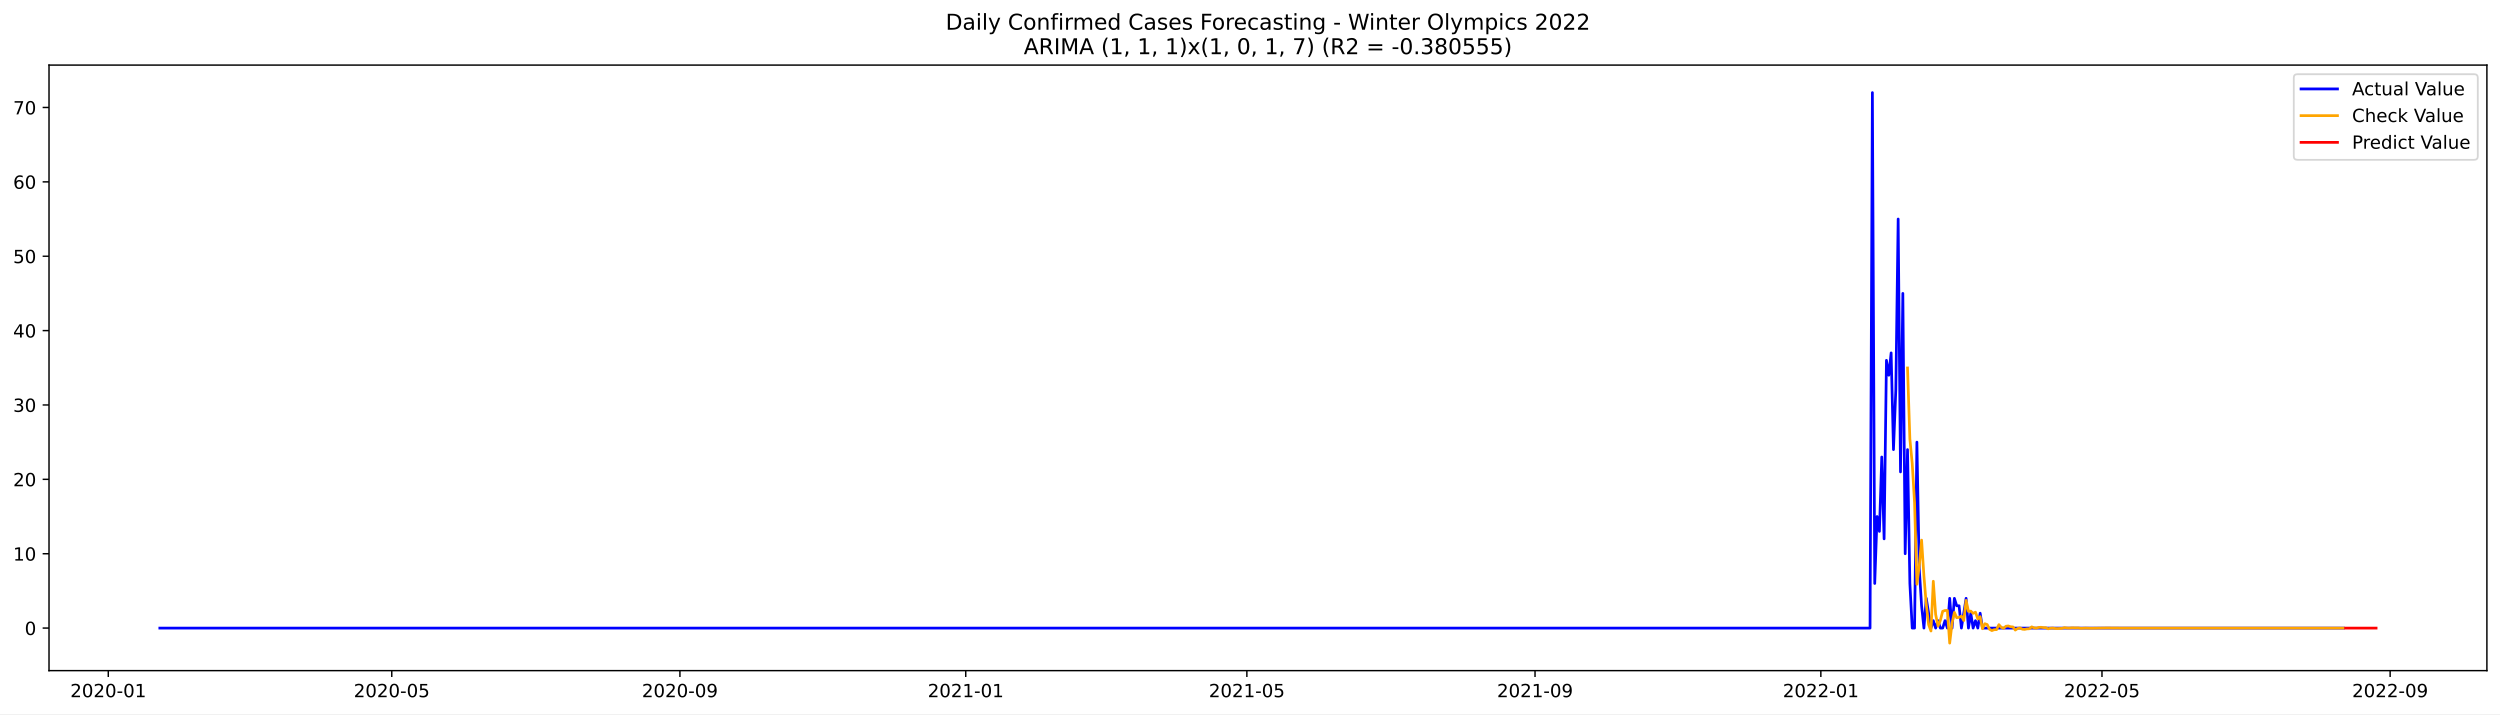
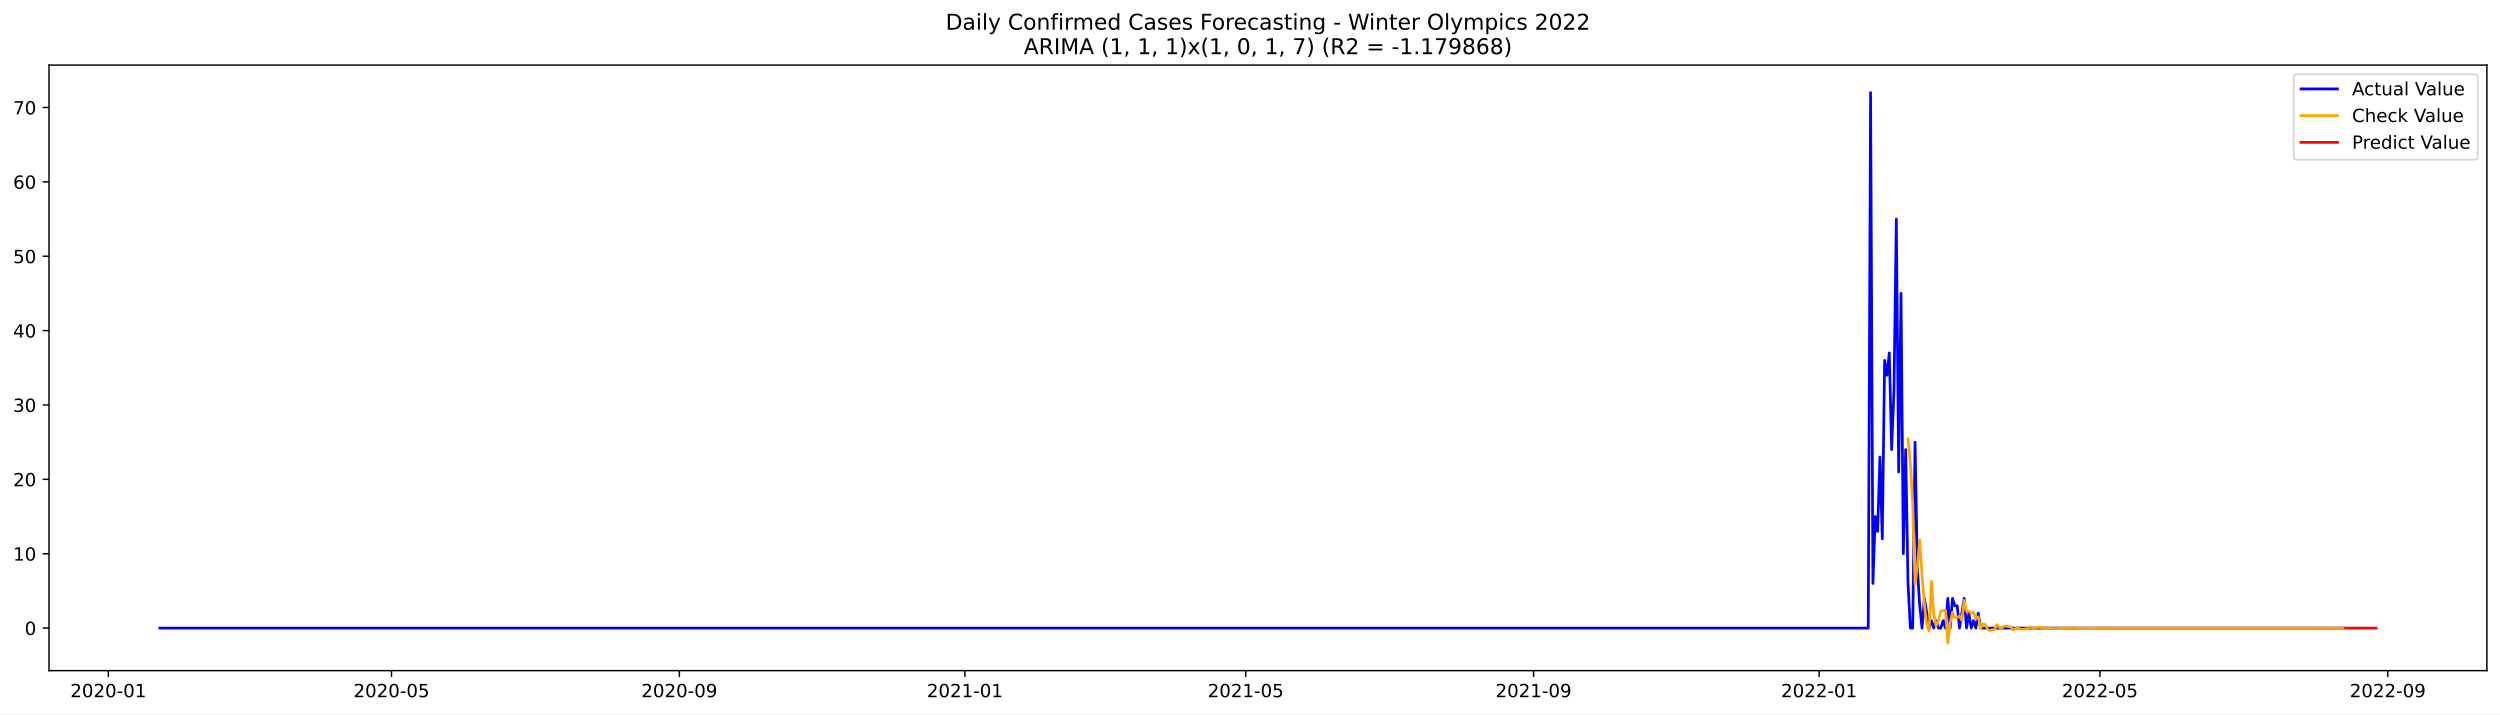
<svg xmlns="http://www.w3.org/2000/svg" xmlns:xlink="http://www.w3.org/1999/xlink" width="1373.325pt" height="392.274pt" viewBox="0 0 1373.325 392.274" version="1.1">
  <defs>
    <style type="text/css">*{stroke-linejoin: round; stroke-linecap: butt}</style>
  </defs>
  <g id="figure_1">
    <g id="patch_1">
      <path d="M 0 392.274  L 1373.325 392.274  L 1373.325 0  L 0 0  z " style="fill: #ffffff" />
    </g>
    <g id="axes_1">
      <g id="patch_2">
        <path d="M 26.925 368.396  L 1366.125 368.396  L 1366.125 35.755  L 26.925 35.755  z " style="fill: #ffffff" />
      </g>
      <g id="matplotlib.axis_1">
        <g id="xtick_1">
          <g id="line2d_1">
            <defs>
-               <path id="mf7fd0143cd" d="M 0 0  L 0 3.5  " style="stroke: #000000; stroke-width: 0.8" />
+               <path id="mbed6ea8005" d="M 0 0  L 0 3.5  " style="stroke: #000000; stroke-width: 0.8" />
            </defs>
            <g>
-               <use xlink:href="#mf7fd0143cd" x="59.485" y="368.396" style="stroke: #000000; stroke-width: 0.8" />
+               <use xlink:href="#mbed6ea8005" x="59.515" y="368.396" style="stroke: #000000; stroke-width: 0.8" />
            </g>
          </g>
          <g id="text_1">
-             <g transform="translate(38.59343 382.9939)scale(0.1 -0.1)">
+             <g transform="translate(38.62332 382.9939)scale(0.1 -0.1)">
              <defs>
                <path id="DejaVuSans-32" d="M 1228 531  L 3431 531  L 3431 0  L 469 0  L 469 531  Q 828 903 1448 1529  Q 2069 2156 2228 2338  Q 2531 2678 2651 2914  Q 2772 3150 2772 3378  Q 2772 3750 2511 3984  Q 2250 4219 1831 4219  Q 1534 4219 1204 4116  Q 875 4013 500 3803  L 500 4441  Q 881 4594 1212 4672  Q 1544 4750 1819 4750  Q 2544 4750 2975 4387  Q 3406 4025 3406 3419  Q 3406 3131 3298 2873  Q 3191 2616 2906 2266  Q 2828 2175 2409 1742  Q 1991 1309 1228 531  z " transform="scale(0.015625)" />
                <path id="DejaVuSans-30" d="M 2034 4250  Q 1547 4250 1301 3770  Q 1056 3291 1056 2328  Q 1056 1369 1301 889  Q 1547 409 2034 409  Q 2525 409 2770 889  Q 3016 1369 3016 2328  Q 3016 3291 2770 3770  Q 2525 4250 2034 4250  z M 2034 4750  Q 2819 4750 3233 4129  Q 3647 3509 3647 2328  Q 3647 1150 3233 529  Q 2819 -91 2034 -91  Q 1250 -91 836 529  Q 422 1150 422 2328  Q 422 3509 836 4129  Q 1250 4750 2034 4750  z " transform="scale(0.015625)" />
                <path id="DejaVuSans-2d" d="M 313 2009  L 1997 2009  L 1997 1497  L 313 1497  L 313 2009  z " transform="scale(0.015625)" />
                <path id="DejaVuSans-31" d="M 794 531  L 1825 531  L 1825 4091  L 703 3866  L 703 4441  L 1819 4666  L 2450 4666  L 2450 531  L 3481 531  L 3481 0  L 794 0  L 794 531  z " transform="scale(0.015625)" />
              </defs>
              <use xlink:href="#DejaVuSans-32" />
              <use xlink:href="#DejaVuSans-30" x="63.623" />
              <use xlink:href="#DejaVuSans-32" x="127.246" />
              <use xlink:href="#DejaVuSans-30" x="190.869" />
              <use xlink:href="#DejaVuSans-2d" x="254.492" />
              <use xlink:href="#DejaVuSans-30" x="290.576" />
              <use xlink:href="#DejaVuSans-31" x="354.199" />
            </g>
          </g>
        </g>
        <g id="xtick_2">
          <g id="line2d_2">
            <g>
-               <use xlink:href="#mf7fd0143cd" x="215.206" y="368.396" style="stroke: #000000; stroke-width: 0.8" />
+               <use xlink:href="#mbed6ea8005" x="215.071" y="368.396" style="stroke: #000000; stroke-width: 0.8" />
            </g>
          </g>
          <g id="text_2">
-             <g transform="translate(194.3144 382.9939)scale(0.1 -0.1)">
+             <g transform="translate(194.1798 382.9939)scale(0.1 -0.1)">
              <defs>
                <path id="DejaVuSans-35" d="M 691 4666  L 3169 4666  L 3169 4134  L 1269 4134  L 1269 2991  Q 1406 3038 1543 3061  Q 1681 3084 1819 3084  Q 2600 3084 3056 2656  Q 3513 2228 3513 1497  Q 3513 744 3044 326  Q 2575 -91 1722 -91  Q 1428 -91 1123 -41  Q 819 9 494 109  L 494 744  Q 775 591 1075 516  Q 1375 441 1709 441  Q 2250 441 2565 725  Q 2881 1009 2881 1497  Q 2881 1984 2565 2268  Q 2250 2553 1709 2553  Q 1456 2553 1204 2497  Q 953 2441 691 2322  L 691 4666  z " transform="scale(0.015625)" />
              </defs>
              <use xlink:href="#DejaVuSans-32" />
              <use xlink:href="#DejaVuSans-30" x="63.623" />
              <use xlink:href="#DejaVuSans-32" x="127.246" />
              <use xlink:href="#DejaVuSans-30" x="190.869" />
              <use xlink:href="#DejaVuSans-2d" x="254.492" />
              <use xlink:href="#DejaVuSans-30" x="290.576" />
              <use xlink:href="#DejaVuSans-35" x="354.199" />
            </g>
          </g>
        </g>
        <g id="xtick_3">
          <g id="line2d_3">
            <g>
-               <use xlink:href="#mf7fd0143cd" x="373.501" y="368.396" style="stroke: #000000; stroke-width: 0.8" />
+               <use xlink:href="#mbed6ea8005" x="373.199" y="368.396" style="stroke: #000000; stroke-width: 0.8" />
            </g>
          </g>
          <g id="text_3">
-             <g transform="translate(352.6092 382.9939)scale(0.1 -0.1)">
+             <g transform="translate(352.3075 382.9939)scale(0.1 -0.1)">
              <defs>
                <path id="DejaVuSans-39" d="M 703 97  L 703 672  Q 941 559 1184 500  Q 1428 441 1663 441  Q 2288 441 2617 861  Q 2947 1281 2994 2138  Q 2813 1869 2534 1725  Q 2256 1581 1919 1581  Q 1219 1581 811 2004  Q 403 2428 403 3163  Q 403 3881 828 4315  Q 1253 4750 1959 4750  Q 2769 4750 3195 4129  Q 3622 3509 3622 2328  Q 3622 1225 3098 567  Q 2575 -91 1691 -91  Q 1453 -91 1209 -44  Q 966 3 703 97  z M 1959 2075  Q 2384 2075 2632 2365  Q 2881 2656 2881 3163  Q 2881 3666 2632 3958  Q 2384 4250 1959 4250  Q 1534 4250 1286 3958  Q 1038 3666 1038 3163  Q 1038 2656 1286 2365  Q 1534 2075 1959 2075  z " transform="scale(0.015625)" />
              </defs>
              <use xlink:href="#DejaVuSans-32" />
              <use xlink:href="#DejaVuSans-30" x="63.623" />
              <use xlink:href="#DejaVuSans-32" x="127.246" />
              <use xlink:href="#DejaVuSans-30" x="190.869" />
              <use xlink:href="#DejaVuSans-2d" x="254.492" />
              <use xlink:href="#DejaVuSans-30" x="290.576" />
              <use xlink:href="#DejaVuSans-39" x="354.199" />
            </g>
          </g>
        </g>
        <g id="xtick_4">
          <g id="line2d_4">
            <g>
-               <use xlink:href="#mf7fd0143cd" x="530.508" y="368.396" style="stroke: #000000; stroke-width: 0.8" />
+               <use xlink:href="#mbed6ea8005" x="530.041" y="368.396" style="stroke: #000000; stroke-width: 0.8" />
            </g>
          </g>
          <g id="text_4">
-             <g transform="translate(509.6171 382.9939)scale(0.1 -0.1)">
+             <g transform="translate(509.1496 382.9939)scale(0.1 -0.1)">
              <use xlink:href="#DejaVuSans-32" />
              <use xlink:href="#DejaVuSans-30" x="63.623" />
              <use xlink:href="#DejaVuSans-32" x="127.246" />
              <use xlink:href="#DejaVuSans-31" x="190.869" />
              <use xlink:href="#DejaVuSans-2d" x="254.492" />
              <use xlink:href="#DejaVuSans-30" x="290.576" />
              <use xlink:href="#DejaVuSans-31" x="354.199" />
            </g>
          </g>
        </g>
        <g id="xtick_5">
          <g id="line2d_5">
            <g>
-               <use xlink:href="#mf7fd0143cd" x="684.942" y="368.396" style="stroke: #000000; stroke-width: 0.8" />
+               <use xlink:href="#mbed6ea8005" x="684.312" y="368.396" style="stroke: #000000; stroke-width: 0.8" />
            </g>
          </g>
          <g id="text_5">
-             <g transform="translate(664.051 382.9939)scale(0.1 -0.1)">
+             <g transform="translate(663.4205 382.9939)scale(0.1 -0.1)">
              <use xlink:href="#DejaVuSans-32" />
              <use xlink:href="#DejaVuSans-30" x="63.623" />
              <use xlink:href="#DejaVuSans-32" x="127.246" />
              <use xlink:href="#DejaVuSans-31" x="190.869" />
              <use xlink:href="#DejaVuSans-2d" x="254.492" />
              <use xlink:href="#DejaVuSans-30" x="290.576" />
              <use xlink:href="#DejaVuSans-35" x="354.199" />
            </g>
          </g>
        </g>
        <g id="xtick_6">
          <g id="line2d_6">
            <g>
-               <use xlink:href="#mf7fd0143cd" x="843.237" y="368.396" style="stroke: #000000; stroke-width: 0.8" />
+               <use xlink:href="#mbed6ea8005" x="842.44" y="368.396" style="stroke: #000000; stroke-width: 0.8" />
            </g>
          </g>
          <g id="text_6">
-             <g transform="translate(822.3459 382.9939)scale(0.1 -0.1)">
+             <g transform="translate(821.5482 382.9939)scale(0.1 -0.1)">
              <use xlink:href="#DejaVuSans-32" />
              <use xlink:href="#DejaVuSans-30" x="63.623" />
              <use xlink:href="#DejaVuSans-32" x="127.246" />
              <use xlink:href="#DejaVuSans-31" x="190.869" />
              <use xlink:href="#DejaVuSans-2d" x="254.492" />
              <use xlink:href="#DejaVuSans-30" x="290.576" />
              <use xlink:href="#DejaVuSans-39" x="354.199" />
            </g>
          </g>
        </g>
        <g id="xtick_7">
          <g id="line2d_7">
            <g>
-               <use xlink:href="#mf7fd0143cd" x="1000.245" y="368.396" style="stroke: #000000; stroke-width: 0.8" />
+               <use xlink:href="#mbed6ea8005" x="999.282" y="368.396" style="stroke: #000000; stroke-width: 0.8" />
            </g>
          </g>
          <g id="text_7">
-             <g transform="translate(979.3538 382.9939)scale(0.1 -0.1)">
+             <g transform="translate(978.3902 382.9939)scale(0.1 -0.1)">
              <use xlink:href="#DejaVuSans-32" />
              <use xlink:href="#DejaVuSans-30" x="63.623" />
              <use xlink:href="#DejaVuSans-32" x="127.246" />
              <use xlink:href="#DejaVuSans-32" x="190.869" />
              <use xlink:href="#DejaVuSans-2d" x="254.492" />
              <use xlink:href="#DejaVuSans-30" x="290.576" />
              <use xlink:href="#DejaVuSans-31" x="354.199" />
            </g>
          </g>
        </g>
        <g id="xtick_8">
          <g id="line2d_8">
            <g>
-               <use xlink:href="#mf7fd0143cd" x="1154.679" y="368.396" style="stroke: #000000; stroke-width: 0.8" />
+               <use xlink:href="#mbed6ea8005" x="1153.553" y="368.396" style="stroke: #000000; stroke-width: 0.8" />
            </g>
          </g>
          <g id="text_8">
-             <g transform="translate(1133.788 382.9939)scale(0.1 -0.1)">
+             <g transform="translate(1132.661 382.9939)scale(0.1 -0.1)">
              <use xlink:href="#DejaVuSans-32" />
              <use xlink:href="#DejaVuSans-30" x="63.623" />
              <use xlink:href="#DejaVuSans-32" x="127.246" />
              <use xlink:href="#DejaVuSans-32" x="190.869" />
              <use xlink:href="#DejaVuSans-2d" x="254.492" />
              <use xlink:href="#DejaVuSans-30" x="290.576" />
              <use xlink:href="#DejaVuSans-35" x="354.199" />
            </g>
          </g>
        </g>
        <g id="xtick_9">
          <g id="line2d_9">
            <g>
-               <use xlink:href="#mf7fd0143cd" x="1312.974" y="368.396" style="stroke: #000000; stroke-width: 0.8" />
+               <use xlink:href="#mbed6ea8005" x="1311.68" y="368.396" style="stroke: #000000; stroke-width: 0.8" />
            </g>
          </g>
          <g id="text_9">
-             <g transform="translate(1292.083 382.9939)scale(0.1 -0.1)">
+             <g transform="translate(1290.789 382.9939)scale(0.1 -0.1)">
              <use xlink:href="#DejaVuSans-32" />
              <use xlink:href="#DejaVuSans-30" x="63.623" />
              <use xlink:href="#DejaVuSans-32" x="127.246" />
              <use xlink:href="#DejaVuSans-32" x="190.869" />
              <use xlink:href="#DejaVuSans-2d" x="254.492" />
              <use xlink:href="#DejaVuSans-30" x="290.576" />
              <use xlink:href="#DejaVuSans-39" x="354.199" />
            </g>
          </g>
        </g>
      </g>
      <g id="matplotlib.axis_2">
        <g id="ytick_1">
          <g id="line2d_10">
            <defs>
-               <path id="m2020efd84c" d="M 0 0  L -3.5 0  " style="stroke: #000000; stroke-width: 0.8" />
+               <path id="macfa6203b4" d="M 0 0  L -3.5 0  " style="stroke: #000000; stroke-width: 0.8" />
            </defs>
            <g>
-               <use xlink:href="#m2020efd84c" x="26.925" y="345.023" style="stroke: #000000; stroke-width: 0.8" />
+               <use xlink:href="#macfa6203b4" x="26.925" y="345.023" style="stroke: #000000; stroke-width: 0.8" />
            </g>
          </g>
          <g id="text_10">
-             <g transform="translate(13.5625 348.8224)scale(0.1 -0.1)">
+             <g transform="translate(13.5625 348.8223)scale(0.1 -0.1)">
              <use xlink:href="#DejaVuSans-30" />
            </g>
          </g>
        </g>
        <g id="ytick_2">
          <g id="line2d_11">
            <g>
-               <use xlink:href="#m2020efd84c" x="26.925" y="304.169" style="stroke: #000000; stroke-width: 0.8" />
+               <use xlink:href="#macfa6203b4" x="26.925" y="304.169" style="stroke: #000000; stroke-width: 0.8" />
            </g>
          </g>
          <g id="text_11">
-             <g transform="translate(7.2 307.9685)scale(0.1 -0.1)">
+             <g transform="translate(7.2 307.9684)scale(0.1 -0.1)">
              <use xlink:href="#DejaVuSans-31" />
              <use xlink:href="#DejaVuSans-30" x="63.623" />
            </g>
          </g>
        </g>
        <g id="ytick_3">
          <g id="line2d_12">
            <g>
-               <use xlink:href="#m2020efd84c" x="26.925" y="263.315" style="stroke: #000000; stroke-width: 0.8" />
+               <use xlink:href="#macfa6203b4" x="26.925" y="263.315" style="stroke: #000000; stroke-width: 0.8" />
            </g>
          </g>
          <g id="text_12">
-             <g transform="translate(7.2 267.1147)scale(0.1 -0.1)">
+             <g transform="translate(7.2 267.1146)scale(0.1 -0.1)">
              <use xlink:href="#DejaVuSans-32" />
              <use xlink:href="#DejaVuSans-30" x="63.623" />
            </g>
          </g>
        </g>
        <g id="ytick_4">
          <g id="line2d_13">
            <g>
-               <use xlink:href="#m2020efd84c" x="26.925" y="222.462" style="stroke: #000000; stroke-width: 0.8" />
+               <use xlink:href="#macfa6203b4" x="26.925" y="222.462" style="stroke: #000000; stroke-width: 0.8" />
            </g>
          </g>
          <g id="text_13">
-             <g transform="translate(7.2 226.2609)scale(0.1 -0.1)">
+             <g transform="translate(7.2 226.2608)scale(0.1 -0.1)">
              <defs>
                <path id="DejaVuSans-33" d="M 2597 2516  Q 3050 2419 3304 2112  Q 3559 1806 3559 1356  Q 3559 666 3084 287  Q 2609 -91 1734 -91  Q 1441 -91 1130 -33  Q 819 25 488 141  L 488 750  Q 750 597 1062 519  Q 1375 441 1716 441  Q 2309 441 2620 675  Q 2931 909 2931 1356  Q 2931 1769 2642 2001  Q 2353 2234 1838 2234  L 1294 2234  L 1294 2753  L 1863 2753  Q 2328 2753 2575 2939  Q 2822 3125 2822 3475  Q 2822 3834 2567 4026  Q 2313 4219 1838 4219  Q 1578 4219 1281 4162  Q 984 4106 628 3988  L 628 4550  Q 988 4650 1302 4700  Q 1616 4750 1894 4750  Q 2613 4750 3031 4423  Q 3450 4097 3450 3541  Q 3450 3153 3228 2886  Q 3006 2619 2597 2516  z " transform="scale(0.015625)" />
              </defs>
              <use xlink:href="#DejaVuSans-33" />
              <use xlink:href="#DejaVuSans-30" x="63.623" />
            </g>
          </g>
        </g>
        <g id="ytick_5">
          <g id="line2d_14">
            <g>
-               <use xlink:href="#m2020efd84c" x="26.925" y="181.608" style="stroke: #000000; stroke-width: 0.8" />
+               <use xlink:href="#macfa6203b4" x="26.925" y="181.608" style="stroke: #000000; stroke-width: 0.8" />
            </g>
          </g>
          <g id="text_14">
            <g transform="translate(7.2 185.407)scale(0.1 -0.1)">
              <defs>
                <path id="DejaVuSans-34" d="M 2419 4116  L 825 1625  L 2419 1625  L 2419 4116  z M 2253 4666  L 3047 4666  L 3047 1625  L 3713 1625  L 3713 1100  L 3047 1100  L 3047 0  L 2419 0  L 2419 1100  L 313 1100  L 313 1709  L 2253 4666  z " transform="scale(0.015625)" />
              </defs>
              <use xlink:href="#DejaVuSans-34" />
              <use xlink:href="#DejaVuSans-30" x="63.623" />
            </g>
          </g>
        </g>
        <g id="ytick_6">
          <g id="line2d_15">
            <g>
-               <use xlink:href="#m2020efd84c" x="26.925" y="140.754" style="stroke: #000000; stroke-width: 0.8" />
+               <use xlink:href="#macfa6203b4" x="26.925" y="140.754" style="stroke: #000000; stroke-width: 0.8" />
            </g>
          </g>
          <g id="text_15">
-             <g transform="translate(7.2 144.5532)scale(0.1 -0.1)">
+             <g transform="translate(7.2 144.5531)scale(0.1 -0.1)">
              <use xlink:href="#DejaVuSans-35" />
              <use xlink:href="#DejaVuSans-30" x="63.623" />
            </g>
          </g>
        </g>
        <g id="ytick_7">
          <g id="line2d_16">
            <g>
-               <use xlink:href="#m2020efd84c" x="26.925" y="99.9" style="stroke: #000000; stroke-width: 0.8" />
+               <use xlink:href="#macfa6203b4" x="26.925" y="99.9" style="stroke: #000000; stroke-width: 0.8" />
            </g>
          </g>
          <g id="text_16">
            <g transform="translate(7.2 103.6993)scale(0.1 -0.1)">
              <defs>
                <path id="DejaVuSans-36" d="M 2113 2584  Q 1688 2584 1439 2293  Q 1191 2003 1191 1497  Q 1191 994 1439 701  Q 1688 409 2113 409  Q 2538 409 2786 701  Q 3034 994 3034 1497  Q 3034 2003 2786 2293  Q 2538 2584 2113 2584  z M 3366 4563  L 3366 3988  Q 3128 4100 2886 4159  Q 2644 4219 2406 4219  Q 1781 4219 1451 3797  Q 1122 3375 1075 2522  Q 1259 2794 1537 2939  Q 1816 3084 2150 3084  Q 2853 3084 3261 2657  Q 3669 2231 3669 1497  Q 3669 778 3244 343  Q 2819 -91 2113 -91  Q 1303 -91 875 529  Q 447 1150 447 2328  Q 447 3434 972 4092  Q 1497 4750 2381 4750  Q 2619 4750 2861 4703  Q 3103 4656 3366 4563  z " transform="scale(0.015625)" />
              </defs>
              <use xlink:href="#DejaVuSans-36" />
              <use xlink:href="#DejaVuSans-30" x="63.623" />
            </g>
          </g>
        </g>
        <g id="ytick_8">
          <g id="line2d_17">
            <g>
-               <use xlink:href="#m2020efd84c" x="26.925" y="59.046" style="stroke: #000000; stroke-width: 0.8" />
+               <use xlink:href="#macfa6203b4" x="26.925" y="59.046" style="stroke: #000000; stroke-width: 0.8" />
            </g>
          </g>
          <g id="text_17">
-             <g transform="translate(7.2 62.84549)scale(0.1 -0.1)">
+             <g transform="translate(7.2 62.84548)scale(0.1 -0.1)">
              <defs>
                <path id="DejaVuSans-37" d="M 525 4666  L 3525 4666  L 3525 4397  L 1831 0  L 1172 0  L 2766 4134  L 525 4134  L 525 4666  z " transform="scale(0.015625)" />
              </defs>
              <use xlink:href="#DejaVuSans-37" />
              <use xlink:href="#DejaVuSans-30" x="63.623" />
            </g>
          </g>
        </g>
      </g>
      <g id="line2d_18">
-         <path d="M 87.798 345.023  L 1027.271 345.023  L 1028.558 50.876  L 1029.845 320.511  L 1031.132 283.742  L 1032.419 291.913  L 1033.706 251.059  L 1034.993 295.999  L 1036.28 197.949  L 1037.567 206.12  L 1038.854 193.864  L 1040.141 246.974  L 1041.428 214.291  L 1042.715 120.327  L 1044.001 259.23  L 1045.288 161.181  L 1046.575 304.169  L 1047.862 246.974  L 1049.149 320.511  L 1050.436 345.023  L 1051.723 345.023  L 1053.01 242.889  L 1054.297 312.34  L 1055.584 332.767  L 1056.871 345.023  L 1058.158 328.682  L 1060.732 345.023  L 1062.019 340.938  L 1063.306 345.023  L 1064.593 340.938  L 1065.88 345.023  L 1067.167 345.023  L 1068.454 340.938  L 1069.74 345.023  L 1071.027 328.682  L 1072.314 345.023  L 1073.601 328.682  L 1074.888 332.767  L 1076.175 332.767  L 1077.462 345.023  L 1080.036 328.682  L 1081.323 345.023  L 1082.61 336.852  L 1083.897 345.023  L 1085.184 340.938  L 1086.471 345.023  L 1087.758 336.852  L 1089.045 345.023  L 1287.235 345.023  L 1287.235 345.023  " clip-path="url(#p4262dd51ad)" style="fill: none; stroke: #0000ff; stroke-width: 1.5; stroke-linecap: square" />
+         <path d="M 87.798 345.023  L 1026.279 345.023  L 1027.565 50.876  L 1028.85 320.511  L 1030.136 283.742  L 1031.421 291.913  L 1032.707 251.059  L 1033.993 295.998  L 1035.278 197.949  L 1036.564 206.12  L 1037.849 193.864  L 1039.135 246.974  L 1040.421 214.291  L 1041.706 120.327  L 1042.992 259.23  L 1044.277 161.181  L 1045.563 304.169  L 1046.849 246.974  L 1048.134 320.511  L 1049.42 345.023  L 1050.705 345.023  L 1051.991 242.888  L 1053.276 312.34  L 1054.562 332.767  L 1055.848 345.023  L 1057.133 328.682  L 1059.704 345.023  L 1060.99 340.938  L 1062.276 345.023  L 1063.561 340.938  L 1064.847 345.023  L 1066.132 345.023  L 1067.418 340.938  L 1068.704 345.023  L 1069.989 328.682  L 1071.275 345.023  L 1072.56 328.682  L 1073.846 332.767  L 1075.132 332.767  L 1076.417 345.023  L 1078.988 328.682  L 1080.274 345.023  L 1081.559 336.852  L 1082.845 345.023  L 1084.131 340.938  L 1085.416 345.023  L 1086.702 336.852  L 1087.987 345.023  L 1287.254 345.023  L 1287.254 345.023  " clip-path="url(#pdfe7853cbb)" style="fill: none; stroke: #0000ff; stroke-width: 1.5; stroke-linecap: square" />
      </g>
      <g id="line2d_19">
-         <path d="M 1047.862 202.131  L 1049.149 241.113  L 1050.436 254.598  L 1051.723 276.159  L 1053.01 320.939  L 1054.297 310.966  L 1055.584 296.717  L 1056.871 316.405  L 1058.158 332.098  L 1059.445 343.117  L 1060.732 346.629  L 1062.019 319.31  L 1063.306 337.486  L 1064.593 343.923  L 1065.88 340.823  L 1067.167 335.812  L 1068.454 335.359  L 1069.74 335.318  L 1071.027 353.276  L 1072.314 342.394  L 1073.601 336.394  L 1074.888 339.339  L 1076.175 339.133  L 1077.462 338.462  L 1078.749 340.878  L 1080.036 329.812  L 1081.323 335.828  L 1082.61 335.703  L 1083.897 336.928  L 1085.184 336.299  L 1086.471 339.957  L 1087.758 338.761  L 1089.045 345.379  L 1090.332 342.622  L 1091.619 343.08  L 1092.906 345.703  L 1094.193 346.394  L 1095.479 345.906  L 1096.766 345.885  L 1098.053 343.144  L 1099.34 344.613  L 1100.627 345.161  L 1101.914 344.018  L 1103.201 343.854  L 1104.488 344.299  L 1105.775 344.393  L 1107.062 346.116  L 1108.349 345.242  L 1109.636 344.921  L 1110.923 345.628  L 1112.21 345.733  L 1113.497 345.464  L 1114.784 345.407  L 1116.071 344.353  L 1117.358 344.889  L 1118.645 345.086  L 1119.931 344.652  L 1121.218 344.588  L 1122.505 344.753  L 1123.792 344.788  L 1125.079 345.434  L 1126.366 345.106  L 1127.653 344.985  L 1128.94 345.25  L 1130.227 345.29  L 1132.801 345.167  L 1134.088 344.772  L 1135.375 344.973  L 1136.662 345.047  L 1137.949 344.884  L 1140.523 344.922  L 1141.81 344.935  L 1143.097 345.177  L 1145.67 345.009  L 1148.244 345.123  L 1157.253 344.962  L 1167.549 345.046  L 1225.461 345.023  L 1287.235 345.023  L 1287.235 345.023  " clip-path="url(#p4262dd51ad)" style="fill: none; stroke: #ffa500; stroke-width: 1.5; stroke-linecap: square" />
+         <path d="M 1048.134 241.113  L 1049.42 254.598  L 1050.705 276.159  L 1051.991 320.939  L 1053.276 310.966  L 1054.562 296.716  L 1055.848 316.405  L 1057.133 332.097  L 1058.419 343.117  L 1059.704 346.629  L 1060.99 319.31  L 1062.276 337.486  L 1063.561 343.923  L 1064.847 340.823  L 1066.132 335.812  L 1067.418 335.359  L 1068.704 335.318  L 1069.989 353.276  L 1071.275 342.394  L 1072.56 336.394  L 1073.846 339.339  L 1075.132 339.133  L 1076.417 338.462  L 1077.703 340.878  L 1078.988 329.812  L 1080.274 335.828  L 1081.559 335.703  L 1082.845 336.928  L 1084.131 336.299  L 1085.416 339.957  L 1086.702 338.761  L 1087.987 345.379  L 1089.273 342.622  L 1090.559 343.08  L 1091.844 345.703  L 1093.13 346.394  L 1094.415 345.906  L 1095.701 345.884  L 1096.987 343.144  L 1098.272 344.613  L 1099.558 345.161  L 1100.843 344.018  L 1102.129 343.854  L 1103.415 344.299  L 1104.7 344.393  L 1105.986 346.116  L 1107.271 345.242  L 1108.557 344.92  L 1109.842 345.628  L 1111.128 345.733  L 1112.414 345.464  L 1113.699 345.407  L 1114.985 344.353  L 1116.27 344.888  L 1117.556 345.086  L 1118.842 344.652  L 1120.127 344.588  L 1121.413 344.753  L 1122.698 344.788  L 1123.984 345.434  L 1125.27 345.105  L 1126.555 344.985  L 1127.841 345.25  L 1129.126 345.289  L 1131.698 345.167  L 1132.983 344.772  L 1134.269 344.973  L 1135.554 345.046  L 1136.84 344.884  L 1139.411 344.922  L 1140.697 344.935  L 1141.982 345.177  L 1144.553 345.009  L 1147.125 345.123  L 1156.124 344.962  L 1166.408 345.046  L 1224.26 345.023  L 1287.254 345.023  L 1287.254 345.023  " clip-path="url(#pdfe7853cbb)" style="fill: none; stroke: #ffa500; stroke-width: 1.5; stroke-linecap: square" />
      </g>
      <g id="line2d_20">
-         <path d="M 1288.522 345.023  L 1289.809 345.023  L 1291.096 345.023  L 1292.383 345.023  L 1293.67 345.023  L 1294.957 345.023  L 1296.244 345.023  L 1297.531 345.023  L 1298.818 345.023  L 1300.104 345.023  L 1301.391 345.023  L 1302.678 345.023  L 1303.965 345.023  L 1305.252 345.023  " clip-path="url(#p4262dd51ad)" style="fill: none; stroke: #ff0000; stroke-width: 1.5; stroke-linecap: square" />
+         <path d="M 1288.54 345.023  L 1289.825 345.023  L 1291.111 345.023  L 1292.396 345.023  L 1293.682 345.023  L 1294.968 345.023  L 1296.253 345.023  L 1297.539 345.023  L 1298.824 345.023  L 1300.11 345.023  L 1301.396 345.023  L 1302.681 345.023  L 1303.967 345.023  L 1305.252 345.023  " clip-path="url(#pdfe7853cbb)" style="fill: none; stroke: #ff0000; stroke-width: 1.5; stroke-linecap: square" />
      </g>
      <g id="patch_3">
        <path d="M 26.925 368.396  L 26.925 35.755  " style="fill: none; stroke: #000000; stroke-width: 0.8; stroke-linejoin: miter; stroke-linecap: square" />
      </g>
      <g id="patch_4">
        <path d="M 1366.125 368.396  L 1366.125 35.755  " style="fill: none; stroke: #000000; stroke-width: 0.8; stroke-linejoin: miter; stroke-linecap: square" />
      </g>
      <g id="patch_5">
        <path d="M 26.925 368.396  L 1366.125 368.396  " style="fill: none; stroke: #000000; stroke-width: 0.8; stroke-linejoin: miter; stroke-linecap: square" />
      </g>
      <g id="patch_6">
        <path d="M 26.925 35.755  L 1366.125 35.755  " style="fill: none; stroke: #000000; stroke-width: 0.8; stroke-linejoin: miter; stroke-linecap: square" />
      </g>
      <g id="text_18">
        <g transform="translate(519.4772 16.31812)scale(0.12 -0.12)">
          <defs>
            <path id="DejaVuSans-44" d="M 1259 4147  L 1259 519  L 2022 519  Q 2988 519 3436 956  Q 3884 1394 3884 2338  Q 3884 3275 3436 3711  Q 2988 4147 2022 4147  L 1259 4147  z M 628 4666  L 1925 4666  Q 3281 4666 3915 4102  Q 4550 3538 4550 2338  Q 4550 1131 3912 565  Q 3275 0 1925 0  L 628 0  L 628 4666  z " transform="scale(0.015625)" />
            <path id="DejaVuSans-61" d="M 2194 1759  Q 1497 1759 1228 1600  Q 959 1441 959 1056  Q 959 750 1161 570  Q 1363 391 1709 391  Q 2188 391 2477 730  Q 2766 1069 2766 1631  L 2766 1759  L 2194 1759  z M 3341 1997  L 3341 0  L 2766 0  L 2766 531  Q 2569 213 2275 61  Q 1981 -91 1556 -91  Q 1019 -91 701 211  Q 384 513 384 1019  Q 384 1609 779 1909  Q 1175 2209 1959 2209  L 2766 2209  L 2766 2266  Q 2766 2663 2505 2880  Q 2244 3097 1772 3097  Q 1472 3097 1187 3025  Q 903 2953 641 2809  L 641 3341  Q 956 3463 1253 3523  Q 1550 3584 1831 3584  Q 2591 3584 2966 3190  Q 3341 2797 3341 1997  z " transform="scale(0.015625)" />
            <path id="DejaVuSans-69" d="M 603 3500  L 1178 3500  L 1178 0  L 603 0  L 603 3500  z M 603 4863  L 1178 4863  L 1178 4134  L 603 4134  L 603 4863  z " transform="scale(0.015625)" />
            <path id="DejaVuSans-6c" d="M 603 4863  L 1178 4863  L 1178 0  L 603 0  L 603 4863  z " transform="scale(0.015625)" />
            <path id="DejaVuSans-79" d="M 2059 -325  Q 1816 -950 1584 -1140  Q 1353 -1331 966 -1331  L 506 -1331  L 506 -850  L 844 -850  Q 1081 -850 1212 -737  Q 1344 -625 1503 -206  L 1606 56  L 191 3500  L 800 3500  L 1894 763  L 2988 3500  L 3597 3500  L 2059 -325  z " transform="scale(0.015625)" />
            <path id="DejaVuSans-20" transform="scale(0.015625)" />
            <path id="DejaVuSans-43" d="M 4122 4306  L 4122 3641  Q 3803 3938 3442 4084  Q 3081 4231 2675 4231  Q 1875 4231 1450 3742  Q 1025 3253 1025 2328  Q 1025 1406 1450 917  Q 1875 428 2675 428  Q 3081 428 3442 575  Q 3803 722 4122 1019  L 4122 359  Q 3791 134 3420 21  Q 3050 -91 2638 -91  Q 1578 -91 968 557  Q 359 1206 359 2328  Q 359 3453 968 4101  Q 1578 4750 2638 4750  Q 3056 4750 3426 4639  Q 3797 4528 4122 4306  z " transform="scale(0.015625)" />
            <path id="DejaVuSans-6f" d="M 1959 3097  Q 1497 3097 1228 2736  Q 959 2375 959 1747  Q 959 1119 1226 758  Q 1494 397 1959 397  Q 2419 397 2687 759  Q 2956 1122 2956 1747  Q 2956 2369 2687 2733  Q 2419 3097 1959 3097  z M 1959 3584  Q 2709 3584 3137 3096  Q 3566 2609 3566 1747  Q 3566 888 3137 398  Q 2709 -91 1959 -91  Q 1206 -91 779 398  Q 353 888 353 1747  Q 353 2609 779 3096  Q 1206 3584 1959 3584  z " transform="scale(0.015625)" />
            <path id="DejaVuSans-6e" d="M 3513 2113  L 3513 0  L 2938 0  L 2938 2094  Q 2938 2591 2744 2837  Q 2550 3084 2163 3084  Q 1697 3084 1428 2787  Q 1159 2491 1159 1978  L 1159 0  L 581 0  L 581 3500  L 1159 3500  L 1159 2956  Q 1366 3272 1645 3428  Q 1925 3584 2291 3584  Q 2894 3584 3203 3211  Q 3513 2838 3513 2113  z " transform="scale(0.015625)" />
            <path id="DejaVuSans-66" d="M 2375 4863  L 2375 4384  L 1825 4384  Q 1516 4384 1395 4259  Q 1275 4134 1275 3809  L 1275 3500  L 2222 3500  L 2222 3053  L 1275 3053  L 1275 0  L 697 0  L 697 3053  L 147 3053  L 147 3500  L 697 3500  L 697 3744  Q 697 4328 969 4595  Q 1241 4863 1831 4863  L 2375 4863  z " transform="scale(0.015625)" />
            <path id="DejaVuSans-72" d="M 2631 2963  Q 2534 3019 2420 3045  Q 2306 3072 2169 3072  Q 1681 3072 1420 2755  Q 1159 2438 1159 1844  L 1159 0  L 581 0  L 581 3500  L 1159 3500  L 1159 2956  Q 1341 3275 1631 3429  Q 1922 3584 2338 3584  Q 2397 3584 2469 3576  Q 2541 3569 2628 3553  L 2631 2963  z " transform="scale(0.015625)" />
            <path id="DejaVuSans-6d" d="M 3328 2828  Q 3544 3216 3844 3400  Q 4144 3584 4550 3584  Q 5097 3584 5394 3201  Q 5691 2819 5691 2113  L 5691 0  L 5113 0  L 5113 2094  Q 5113 2597 4934 2840  Q 4756 3084 4391 3084  Q 3944 3084 3684 2787  Q 3425 2491 3425 1978  L 3425 0  L 2847 0  L 2847 2094  Q 2847 2600 2669 2842  Q 2491 3084 2119 3084  Q 1678 3084 1418 2786  Q 1159 2488 1159 1978  L 1159 0  L 581 0  L 581 3500  L 1159 3500  L 1159 2956  Q 1356 3278 1631 3431  Q 1906 3584 2284 3584  Q 2666 3584 2933 3390  Q 3200 3197 3328 2828  z " transform="scale(0.015625)" />
            <path id="DejaVuSans-65" d="M 3597 1894  L 3597 1613  L 953 1613  Q 991 1019 1311 708  Q 1631 397 2203 397  Q 2534 397 2845 478  Q 3156 559 3463 722  L 3463 178  Q 3153 47 2828 -22  Q 2503 -91 2169 -91  Q 1331 -91 842 396  Q 353 884 353 1716  Q 353 2575 817 3079  Q 1281 3584 2069 3584  Q 2775 3584 3186 3129  Q 3597 2675 3597 1894  z M 3022 2063  Q 3016 2534 2758 2815  Q 2500 3097 2075 3097  Q 1594 3097 1305 2825  Q 1016 2553 972 2059  L 3022 2063  z " transform="scale(0.015625)" />
            <path id="DejaVuSans-64" d="M 2906 2969  L 2906 4863  L 3481 4863  L 3481 0  L 2906 0  L 2906 525  Q 2725 213 2448 61  Q 2172 -91 1784 -91  Q 1150 -91 751 415  Q 353 922 353 1747  Q 353 2572 751 3078  Q 1150 3584 1784 3584  Q 2172 3584 2448 3432  Q 2725 3281 2906 2969  z M 947 1747  Q 947 1113 1208 752  Q 1469 391 1925 391  Q 2381 391 2643 752  Q 2906 1113 2906 1747  Q 2906 2381 2643 2742  Q 2381 3103 1925 3103  Q 1469 3103 1208 2742  Q 947 2381 947 1747  z " transform="scale(0.015625)" />
            <path id="DejaVuSans-73" d="M 2834 3397  L 2834 2853  Q 2591 2978 2328 3040  Q 2066 3103 1784 3103  Q 1356 3103 1142 2972  Q 928 2841 928 2578  Q 928 2378 1081 2264  Q 1234 2150 1697 2047  L 1894 2003  Q 2506 1872 2764 1633  Q 3022 1394 3022 966  Q 3022 478 2636 193  Q 2250 -91 1575 -91  Q 1294 -91 989 -36  Q 684 19 347 128  L 347 722  Q 666 556 975 473  Q 1284 391 1588 391  Q 1994 391 2212 530  Q 2431 669 2431 922  Q 2431 1156 2273 1281  Q 2116 1406 1581 1522  L 1381 1569  Q 847 1681 609 1914  Q 372 2147 372 2553  Q 372 3047 722 3315  Q 1072 3584 1716 3584  Q 2034 3584 2315 3537  Q 2597 3491 2834 3397  z " transform="scale(0.015625)" />
            <path id="DejaVuSans-46" d="M 628 4666  L 3309 4666  L 3309 4134  L 1259 4134  L 1259 2759  L 3109 2759  L 3109 2228  L 1259 2228  L 1259 0  L 628 0  L 628 4666  z " transform="scale(0.015625)" />
            <path id="DejaVuSans-63" d="M 3122 3366  L 3122 2828  Q 2878 2963 2633 3030  Q 2388 3097 2138 3097  Q 1578 3097 1268 2742  Q 959 2388 959 1747  Q 959 1106 1268 751  Q 1578 397 2138 397  Q 2388 397 2633 464  Q 2878 531 3122 666  L 3122 134  Q 2881 22 2623 -34  Q 2366 -91 2075 -91  Q 1284 -91 818 406  Q 353 903 353 1747  Q 353 2603 823 3093  Q 1294 3584 2113 3584  Q 2378 3584 2631 3529  Q 2884 3475 3122 3366  z " transform="scale(0.015625)" />
            <path id="DejaVuSans-74" d="M 1172 4494  L 1172 3500  L 2356 3500  L 2356 3053  L 1172 3053  L 1172 1153  Q 1172 725 1289 603  Q 1406 481 1766 481  L 2356 481  L 2356 0  L 1766 0  Q 1100 0 847 248  Q 594 497 594 1153  L 594 3053  L 172 3053  L 172 3500  L 594 3500  L 594 4494  L 1172 4494  z " transform="scale(0.015625)" />
            <path id="DejaVuSans-67" d="M 2906 1791  Q 2906 2416 2648 2759  Q 2391 3103 1925 3103  Q 1463 3103 1205 2759  Q 947 2416 947 1791  Q 947 1169 1205 825  Q 1463 481 1925 481  Q 2391 481 2648 825  Q 2906 1169 2906 1791  z M 3481 434  Q 3481 -459 3084 -895  Q 2688 -1331 1869 -1331  Q 1566 -1331 1297 -1286  Q 1028 -1241 775 -1147  L 775 -588  Q 1028 -725 1275 -790  Q 1522 -856 1778 -856  Q 2344 -856 2625 -561  Q 2906 -266 2906 331  L 2906 616  Q 2728 306 2450 153  Q 2172 0 1784 0  Q 1141 0 747 490  Q 353 981 353 1791  Q 353 2603 747 3093  Q 1141 3584 1784 3584  Q 2172 3584 2450 3431  Q 2728 3278 2906 2969  L 2906 3500  L 3481 3500  L 3481 434  z " transform="scale(0.015625)" />
            <path id="DejaVuSans-57" d="M 213 4666  L 850 4666  L 1831 722  L 2809 4666  L 3519 4666  L 4500 722  L 5478 4666  L 6119 4666  L 4947 0  L 4153 0  L 3169 4050  L 2175 0  L 1381 0  L 213 4666  z " transform="scale(0.015625)" />
            <path id="DejaVuSans-4f" d="M 2522 4238  Q 1834 4238 1429 3725  Q 1025 3213 1025 2328  Q 1025 1447 1429 934  Q 1834 422 2522 422  Q 3209 422 3611 934  Q 4013 1447 4013 2328  Q 4013 3213 3611 3725  Q 3209 4238 2522 4238  z M 2522 4750  Q 3503 4750 4090 4092  Q 4678 3434 4678 2328  Q 4678 1225 4090 567  Q 3503 -91 2522 -91  Q 1538 -91 948 565  Q 359 1222 359 2328  Q 359 3434 948 4092  Q 1538 4750 2522 4750  z " transform="scale(0.015625)" />
            <path id="DejaVuSans-70" d="M 1159 525  L 1159 -1331  L 581 -1331  L 581 3500  L 1159 3500  L 1159 2969  Q 1341 3281 1617 3432  Q 1894 3584 2278 3584  Q 2916 3584 3314 3078  Q 3713 2572 3713 1747  Q 3713 922 3314 415  Q 2916 -91 2278 -91  Q 1894 -91 1617 61  Q 1341 213 1159 525  z M 3116 1747  Q 3116 2381 2855 2742  Q 2594 3103 2138 3103  Q 1681 3103 1420 2742  Q 1159 2381 1159 1747  Q 1159 1113 1420 752  Q 1681 391 2138 391  Q 2594 391 2855 752  Q 3116 1113 3116 1747  z " transform="scale(0.015625)" />
          </defs>
          <use xlink:href="#DejaVuSans-44" />
          <use xlink:href="#DejaVuSans-61" x="77.002" />
          <use xlink:href="#DejaVuSans-69" x="138.281" />
          <use xlink:href="#DejaVuSans-6c" x="166.064" />
          <use xlink:href="#DejaVuSans-79" x="193.848" />
          <use xlink:href="#DejaVuSans-20" x="253.027" />
          <use xlink:href="#DejaVuSans-43" x="284.814" />
          <use xlink:href="#DejaVuSans-6f" x="354.639" />
          <use xlink:href="#DejaVuSans-6e" x="415.82" />
          <use xlink:href="#DejaVuSans-66" x="479.199" />
          <use xlink:href="#DejaVuSans-69" x="514.404" />
          <use xlink:href="#DejaVuSans-72" x="542.188" />
          <use xlink:href="#DejaVuSans-6d" x="581.551" />
          <use xlink:href="#DejaVuSans-65" x="678.963" />
          <use xlink:href="#DejaVuSans-64" x="740.486" />
          <use xlink:href="#DejaVuSans-20" x="803.963" />
          <use xlink:href="#DejaVuSans-43" x="835.75" />
          <use xlink:href="#DejaVuSans-61" x="905.574" />
          <use xlink:href="#DejaVuSans-73" x="966.854" />
          <use xlink:href="#DejaVuSans-65" x="1018.953" />
          <use xlink:href="#DejaVuSans-73" x="1080.477" />
          <use xlink:href="#DejaVuSans-20" x="1132.576" />
          <use xlink:href="#DejaVuSans-46" x="1164.363" />
          <use xlink:href="#DejaVuSans-6f" x="1218.258" />
          <use xlink:href="#DejaVuSans-72" x="1279.439" />
          <use xlink:href="#DejaVuSans-65" x="1318.303" />
          <use xlink:href="#DejaVuSans-63" x="1379.826" />
          <use xlink:href="#DejaVuSans-61" x="1434.807" />
          <use xlink:href="#DejaVuSans-73" x="1496.086" />
          <use xlink:href="#DejaVuSans-74" x="1548.186" />
          <use xlink:href="#DejaVuSans-69" x="1587.395" />
          <use xlink:href="#DejaVuSans-6e" x="1615.178" />
          <use xlink:href="#DejaVuSans-67" x="1678.557" />
          <use xlink:href="#DejaVuSans-20" x="1742.033" />
          <use xlink:href="#DejaVuSans-2d" x="1773.82" />
          <use xlink:href="#DejaVuSans-20" x="1809.904" />
          <use xlink:href="#DejaVuSans-57" x="1841.691" />
          <use xlink:href="#DejaVuSans-69" x="1938.318" />
          <use xlink:href="#DejaVuSans-6e" x="1966.102" />
          <use xlink:href="#DejaVuSans-74" x="2029.48" />
          <use xlink:href="#DejaVuSans-65" x="2068.689" />
          <use xlink:href="#DejaVuSans-72" x="2130.213" />
          <use xlink:href="#DejaVuSans-20" x="2171.326" />
          <use xlink:href="#DejaVuSans-4f" x="2203.113" />
          <use xlink:href="#DejaVuSans-6c" x="2281.824" />
          <use xlink:href="#DejaVuSans-79" x="2309.607" />
          <use xlink:href="#DejaVuSans-6d" x="2368.787" />
          <use xlink:href="#DejaVuSans-70" x="2466.199" />
          <use xlink:href="#DejaVuSans-69" x="2529.676" />
          <use xlink:href="#DejaVuSans-63" x="2557.459" />
          <use xlink:href="#DejaVuSans-73" x="2612.439" />
          <use xlink:href="#DejaVuSans-20" x="2664.539" />
          <use xlink:href="#DejaVuSans-32" x="2696.326" />
          <use xlink:href="#DejaVuSans-30" x="2759.949" />
          <use xlink:href="#DejaVuSans-32" x="2823.572" />
          <use xlink:href="#DejaVuSans-32" x="2887.195" />
        </g>
        <g transform="translate(562.3763 29.7555)scale(0.12 -0.12)">
          <defs>
            <path id="DejaVuSans-41" d="M 2188 4044  L 1331 1722  L 3047 1722  L 2188 4044  z M 1831 4666  L 2547 4666  L 4325 0  L 3669 0  L 3244 1197  L 1141 1197  L 716 0  L 50 0  L 1831 4666  z " transform="scale(0.015625)" />
            <path id="DejaVuSans-52" d="M 2841 2188  Q 3044 2119 3236 1894  Q 3428 1669 3622 1275  L 4263 0  L 3584 0  L 2988 1197  Q 2756 1666 2539 1819  Q 2322 1972 1947 1972  L 1259 1972  L 1259 0  L 628 0  L 628 4666  L 2053 4666  Q 2853 4666 3247 4331  Q 3641 3997 3641 3322  Q 3641 2881 3436 2590  Q 3231 2300 2841 2188  z M 1259 4147  L 1259 2491  L 2053 2491  Q 2509 2491 2742 2702  Q 2975 2913 2975 3322  Q 2975 3731 2742 3939  Q 2509 4147 2053 4147  L 1259 4147  z " transform="scale(0.015625)" />
            <path id="DejaVuSans-49" d="M 628 4666  L 1259 4666  L 1259 0  L 628 0  L 628 4666  z " transform="scale(0.015625)" />
            <path id="DejaVuSans-4d" d="M 628 4666  L 1569 4666  L 2759 1491  L 3956 4666  L 4897 4666  L 4897 0  L 4281 0  L 4281 4097  L 3078 897  L 2444 897  L 1241 4097  L 1241 0  L 628 0  L 628 4666  z " transform="scale(0.015625)" />
            <path id="DejaVuSans-28" d="M 1984 4856  Q 1566 4138 1362 3434  Q 1159 2731 1159 2009  Q 1159 1288 1364 580  Q 1569 -128 1984 -844  L 1484 -844  Q 1016 -109 783 600  Q 550 1309 550 2009  Q 550 2706 781 3412  Q 1013 4119 1484 4856  L 1984 4856  z " transform="scale(0.015625)" />
            <path id="DejaVuSans-2c" d="M 750 794  L 1409 794  L 1409 256  L 897 -744  L 494 -744  L 750 256  L 750 794  z " transform="scale(0.015625)" />
            <path id="DejaVuSans-29" d="M 513 4856  L 1013 4856  Q 1481 4119 1714 3412  Q 1947 2706 1947 2009  Q 1947 1309 1714 600  Q 1481 -109 1013 -844  L 513 -844  Q 928 -128 1133 580  Q 1338 1288 1338 2009  Q 1338 2731 1133 3434  Q 928 4138 513 4856  z " transform="scale(0.015625)" />
            <path id="DejaVuSans-78" d="M 3513 3500  L 2247 1797  L 3578 0  L 2900 0  L 1881 1375  L 863 0  L 184 0  L 1544 1831  L 300 3500  L 978 3500  L 1906 2253  L 2834 3500  L 3513 3500  z " transform="scale(0.015625)" />
            <path id="DejaVuSans-3d" d="M 678 2906  L 4684 2906  L 4684 2381  L 678 2381  L 678 2906  z M 678 1631  L 4684 1631  L 4684 1100  L 678 1100  L 678 1631  z " transform="scale(0.015625)" />
            <path id="DejaVuSans-2e" d="M 684 794  L 1344 794  L 1344 0  L 684 0  L 684 794  z " transform="scale(0.015625)" />
            <path id="DejaVuSans-38" d="M 2034 2216  Q 1584 2216 1326 1975  Q 1069 1734 1069 1313  Q 1069 891 1326 650  Q 1584 409 2034 409  Q 2484 409 2743 651  Q 3003 894 3003 1313  Q 3003 1734 2745 1975  Q 2488 2216 2034 2216  z M 1403 2484  Q 997 2584 770 2862  Q 544 3141 544 3541  Q 544 4100 942 4425  Q 1341 4750 2034 4750  Q 2731 4750 3128 4425  Q 3525 4100 3525 3541  Q 3525 3141 3298 2862  Q 3072 2584 2669 2484  Q 3125 2378 3379 2068  Q 3634 1759 3634 1313  Q 3634 634 3220 271  Q 2806 -91 2034 -91  Q 1263 -91 848 271  Q 434 634 434 1313  Q 434 1759 690 2068  Q 947 2378 1403 2484  z M 1172 3481  Q 1172 3119 1398 2916  Q 1625 2713 2034 2713  Q 2441 2713 2670 2916  Q 2900 3119 2900 3481  Q 2900 3844 2670 4047  Q 2441 4250 2034 4250  Q 1625 4250 1398 4047  Q 1172 3844 1172 3481  z " transform="scale(0.015625)" />
          </defs>
          <use xlink:href="#DejaVuSans-41" />
          <use xlink:href="#DejaVuSans-52" x="68.408" />
          <use xlink:href="#DejaVuSans-49" x="137.891" />
          <use xlink:href="#DejaVuSans-4d" x="167.383" />
          <use xlink:href="#DejaVuSans-41" x="253.662" />
          <use xlink:href="#DejaVuSans-20" x="322.07" />
          <use xlink:href="#DejaVuSans-28" x="353.857" />
          <use xlink:href="#DejaVuSans-31" x="392.871" />
          <use xlink:href="#DejaVuSans-2c" x="456.494" />
          <use xlink:href="#DejaVuSans-20" x="488.281" />
          <use xlink:href="#DejaVuSans-31" x="520.068" />
          <use xlink:href="#DejaVuSans-2c" x="583.691" />
          <use xlink:href="#DejaVuSans-20" x="615.479" />
          <use xlink:href="#DejaVuSans-31" x="647.266" />
          <use xlink:href="#DejaVuSans-29" x="710.889" />
          <use xlink:href="#DejaVuSans-78" x="749.902" />
          <use xlink:href="#DejaVuSans-28" x="809.082" />
          <use xlink:href="#DejaVuSans-31" x="848.096" />
          <use xlink:href="#DejaVuSans-2c" x="911.719" />
          <use xlink:href="#DejaVuSans-20" x="943.506" />
          <use xlink:href="#DejaVuSans-30" x="975.293" />
          <use xlink:href="#DejaVuSans-2c" x="1038.916" />
          <use xlink:href="#DejaVuSans-20" x="1070.703" />
          <use xlink:href="#DejaVuSans-31" x="1102.49" />
          <use xlink:href="#DejaVuSans-2c" x="1166.113" />
          <use xlink:href="#DejaVuSans-20" x="1197.9" />
          <use xlink:href="#DejaVuSans-37" x="1229.688" />
          <use xlink:href="#DejaVuSans-29" x="1293.311" />
          <use xlink:href="#DejaVuSans-20" x="1332.324" />
          <use xlink:href="#DejaVuSans-28" x="1364.111" />
          <use xlink:href="#DejaVuSans-52" x="1403.125" />
          <use xlink:href="#DejaVuSans-32" x="1472.607" />
          <use xlink:href="#DejaVuSans-20" x="1536.23" />
          <use xlink:href="#DejaVuSans-3d" x="1568.018" />
          <use xlink:href="#DejaVuSans-20" x="1651.807" />
          <use xlink:href="#DejaVuSans-2d" x="1683.594" />
-           <use xlink:href="#DejaVuSans-30" x="1719.678" />
+           <use xlink:href="#DejaVuSans-31" x="1719.678" />
          <use xlink:href="#DejaVuSans-2e" x="1783.301" />
-           <use xlink:href="#DejaVuSans-33" x="1815.088" />
-           <use xlink:href="#DejaVuSans-38" x="1878.711" />
-           <use xlink:href="#DejaVuSans-30" x="1942.334" />
-           <use xlink:href="#DejaVuSans-35" x="2005.957" />
-           <use xlink:href="#DejaVuSans-35" x="2069.58" />
-           <use xlink:href="#DejaVuSans-35" x="2133.203" />
+           <use xlink:href="#DejaVuSans-31" x="1815.088" />
+           <use xlink:href="#DejaVuSans-37" x="1878.711" />
+           <use xlink:href="#DejaVuSans-39" x="1942.334" />
+           <use xlink:href="#DejaVuSans-38" x="2005.957" />
+           <use xlink:href="#DejaVuSans-36" x="2069.58" />
+           <use xlink:href="#DejaVuSans-38" x="2133.203" />
          <use xlink:href="#DejaVuSans-29" x="2196.826" />
        </g>
      </g>
      <g id="legend_1">
        <g id="patch_7">
          <path d="M 1262.045 87.79  L 1359.125 87.79  Q 1361.125 87.79 1361.125 85.79  L 1361.125 42.755  Q 1361.125 40.755 1359.125 40.755  L 1262.045 40.755  Q 1260.045 40.755 1260.045 42.755  L 1260.045 85.79  Q 1260.045 87.79 1262.045 87.79  z " style="fill: #ffffff; opacity: 0.8; stroke: #cccccc; stroke-linejoin: miter" />
        </g>
        <g id="line2d_21">
          <path d="M 1264.045 48.854  L 1274.045 48.854  L 1284.045 48.854  " style="fill: none; stroke: #0000ff; stroke-width: 1.5; stroke-linecap: square" />
        </g>
        <g id="text_19">
          <g transform="translate(1292.045 52.35394)scale(0.1 -0.1)">
            <defs>
              <path id="DejaVuSans-75" d="M 544 1381  L 544 3500  L 1119 3500  L 1119 1403  Q 1119 906 1312 657  Q 1506 409 1894 409  Q 2359 409 2629 706  Q 2900 1003 2900 1516  L 2900 3500  L 3475 3500  L 3475 0  L 2900 0  L 2900 538  Q 2691 219 2414 64  Q 2138 -91 1772 -91  Q 1169 -91 856 284  Q 544 659 544 1381  z M 1991 3584  L 1991 3584  z " transform="scale(0.015625)" />
              <path id="DejaVuSans-56" d="M 1831 0  L 50 4666  L 709 4666  L 2188 738  L 3669 4666  L 4325 4666  L 2547 0  L 1831 0  z " transform="scale(0.015625)" />
            </defs>
            <use xlink:href="#DejaVuSans-41" />
            <use xlink:href="#DejaVuSans-63" x="66.658" />
            <use xlink:href="#DejaVuSans-74" x="121.639" />
            <use xlink:href="#DejaVuSans-75" x="160.848" />
            <use xlink:href="#DejaVuSans-61" x="224.227" />
            <use xlink:href="#DejaVuSans-6c" x="285.506" />
            <use xlink:href="#DejaVuSans-20" x="313.289" />
            <use xlink:href="#DejaVuSans-56" x="345.076" />
            <use xlink:href="#DejaVuSans-61" x="405.734" />
            <use xlink:href="#DejaVuSans-6c" x="467.014" />
            <use xlink:href="#DejaVuSans-75" x="494.797" />
            <use xlink:href="#DejaVuSans-65" x="558.176" />
          </g>
        </g>
        <g id="line2d_22">
          <path d="M 1264.045 63.532  L 1274.045 63.532  L 1284.045 63.532  " style="fill: none; stroke: #ffa500; stroke-width: 1.5; stroke-linecap: square" />
        </g>
        <g id="text_20">
          <g transform="translate(1292.045 67.03206)scale(0.1 -0.1)">
            <defs>
              <path id="DejaVuSans-68" d="M 3513 2113  L 3513 0  L 2938 0  L 2938 2094  Q 2938 2591 2744 2837  Q 2550 3084 2163 3084  Q 1697 3084 1428 2787  Q 1159 2491 1159 1978  L 1159 0  L 581 0  L 581 4863  L 1159 4863  L 1159 2956  Q 1366 3272 1645 3428  Q 1925 3584 2291 3584  Q 2894 3584 3203 3211  Q 3513 2838 3513 2113  z " transform="scale(0.015625)" />
              <path id="DejaVuSans-6b" d="M 581 4863  L 1159 4863  L 1159 1991  L 2875 3500  L 3609 3500  L 1753 1863  L 3688 0  L 2938 0  L 1159 1709  L 1159 0  L 581 0  L 581 4863  z " transform="scale(0.015625)" />
            </defs>
            <use xlink:href="#DejaVuSans-43" />
            <use xlink:href="#DejaVuSans-68" x="69.824" />
            <use xlink:href="#DejaVuSans-65" x="133.203" />
            <use xlink:href="#DejaVuSans-63" x="194.727" />
            <use xlink:href="#DejaVuSans-6b" x="249.707" />
            <use xlink:href="#DejaVuSans-20" x="307.617" />
            <use xlink:href="#DejaVuSans-56" x="339.404" />
            <use xlink:href="#DejaVuSans-61" x="400.062" />
            <use xlink:href="#DejaVuSans-6c" x="461.342" />
            <use xlink:href="#DejaVuSans-75" x="489.125" />
            <use xlink:href="#DejaVuSans-65" x="552.504" />
          </g>
        </g>
        <g id="line2d_23">
          <path d="M 1264.045 78.21  L 1274.045 78.21  L 1284.045 78.21  " style="fill: none; stroke: #ff0000; stroke-width: 1.5; stroke-linecap: square" />
        </g>
        <g id="text_21">
          <g transform="translate(1292.045 81.71019)scale(0.1 -0.1)">
            <defs>
              <path id="DejaVuSans-50" d="M 1259 4147  L 1259 2394  L 2053 2394  Q 2494 2394 2734 2622  Q 2975 2850 2975 3272  Q 2975 3691 2734 3919  Q 2494 4147 2053 4147  L 1259 4147  z M 628 4666  L 2053 4666  Q 2838 4666 3239 4311  Q 3641 3956 3641 3272  Q 3641 2581 3239 2228  Q 2838 1875 2053 1875  L 1259 1875  L 1259 0  L 628 0  L 628 4666  z " transform="scale(0.015625)" />
            </defs>
            <use xlink:href="#DejaVuSans-50" />
            <use xlink:href="#DejaVuSans-72" x="58.553" />
            <use xlink:href="#DejaVuSans-65" x="97.416" />
            <use xlink:href="#DejaVuSans-64" x="158.939" />
            <use xlink:href="#DejaVuSans-69" x="222.416" />
            <use xlink:href="#DejaVuSans-63" x="250.199" />
            <use xlink:href="#DejaVuSans-74" x="305.18" />
            <use xlink:href="#DejaVuSans-20" x="344.389" />
            <use xlink:href="#DejaVuSans-56" x="376.176" />
            <use xlink:href="#DejaVuSans-61" x="436.834" />
            <use xlink:href="#DejaVuSans-6c" x="498.113" />
            <use xlink:href="#DejaVuSans-75" x="525.896" />
            <use xlink:href="#DejaVuSans-65" x="589.275" />
          </g>
        </g>
      </g>
    </g>
  </g>
  <defs>
-     <clipPath id="p4262dd51ad">
+     <clipPath id="pdfe7853cbb">
      <rect x="26.925" y="35.755" width="1339.2" height="332.64" />
    </clipPath>
  </defs>
</svg>
